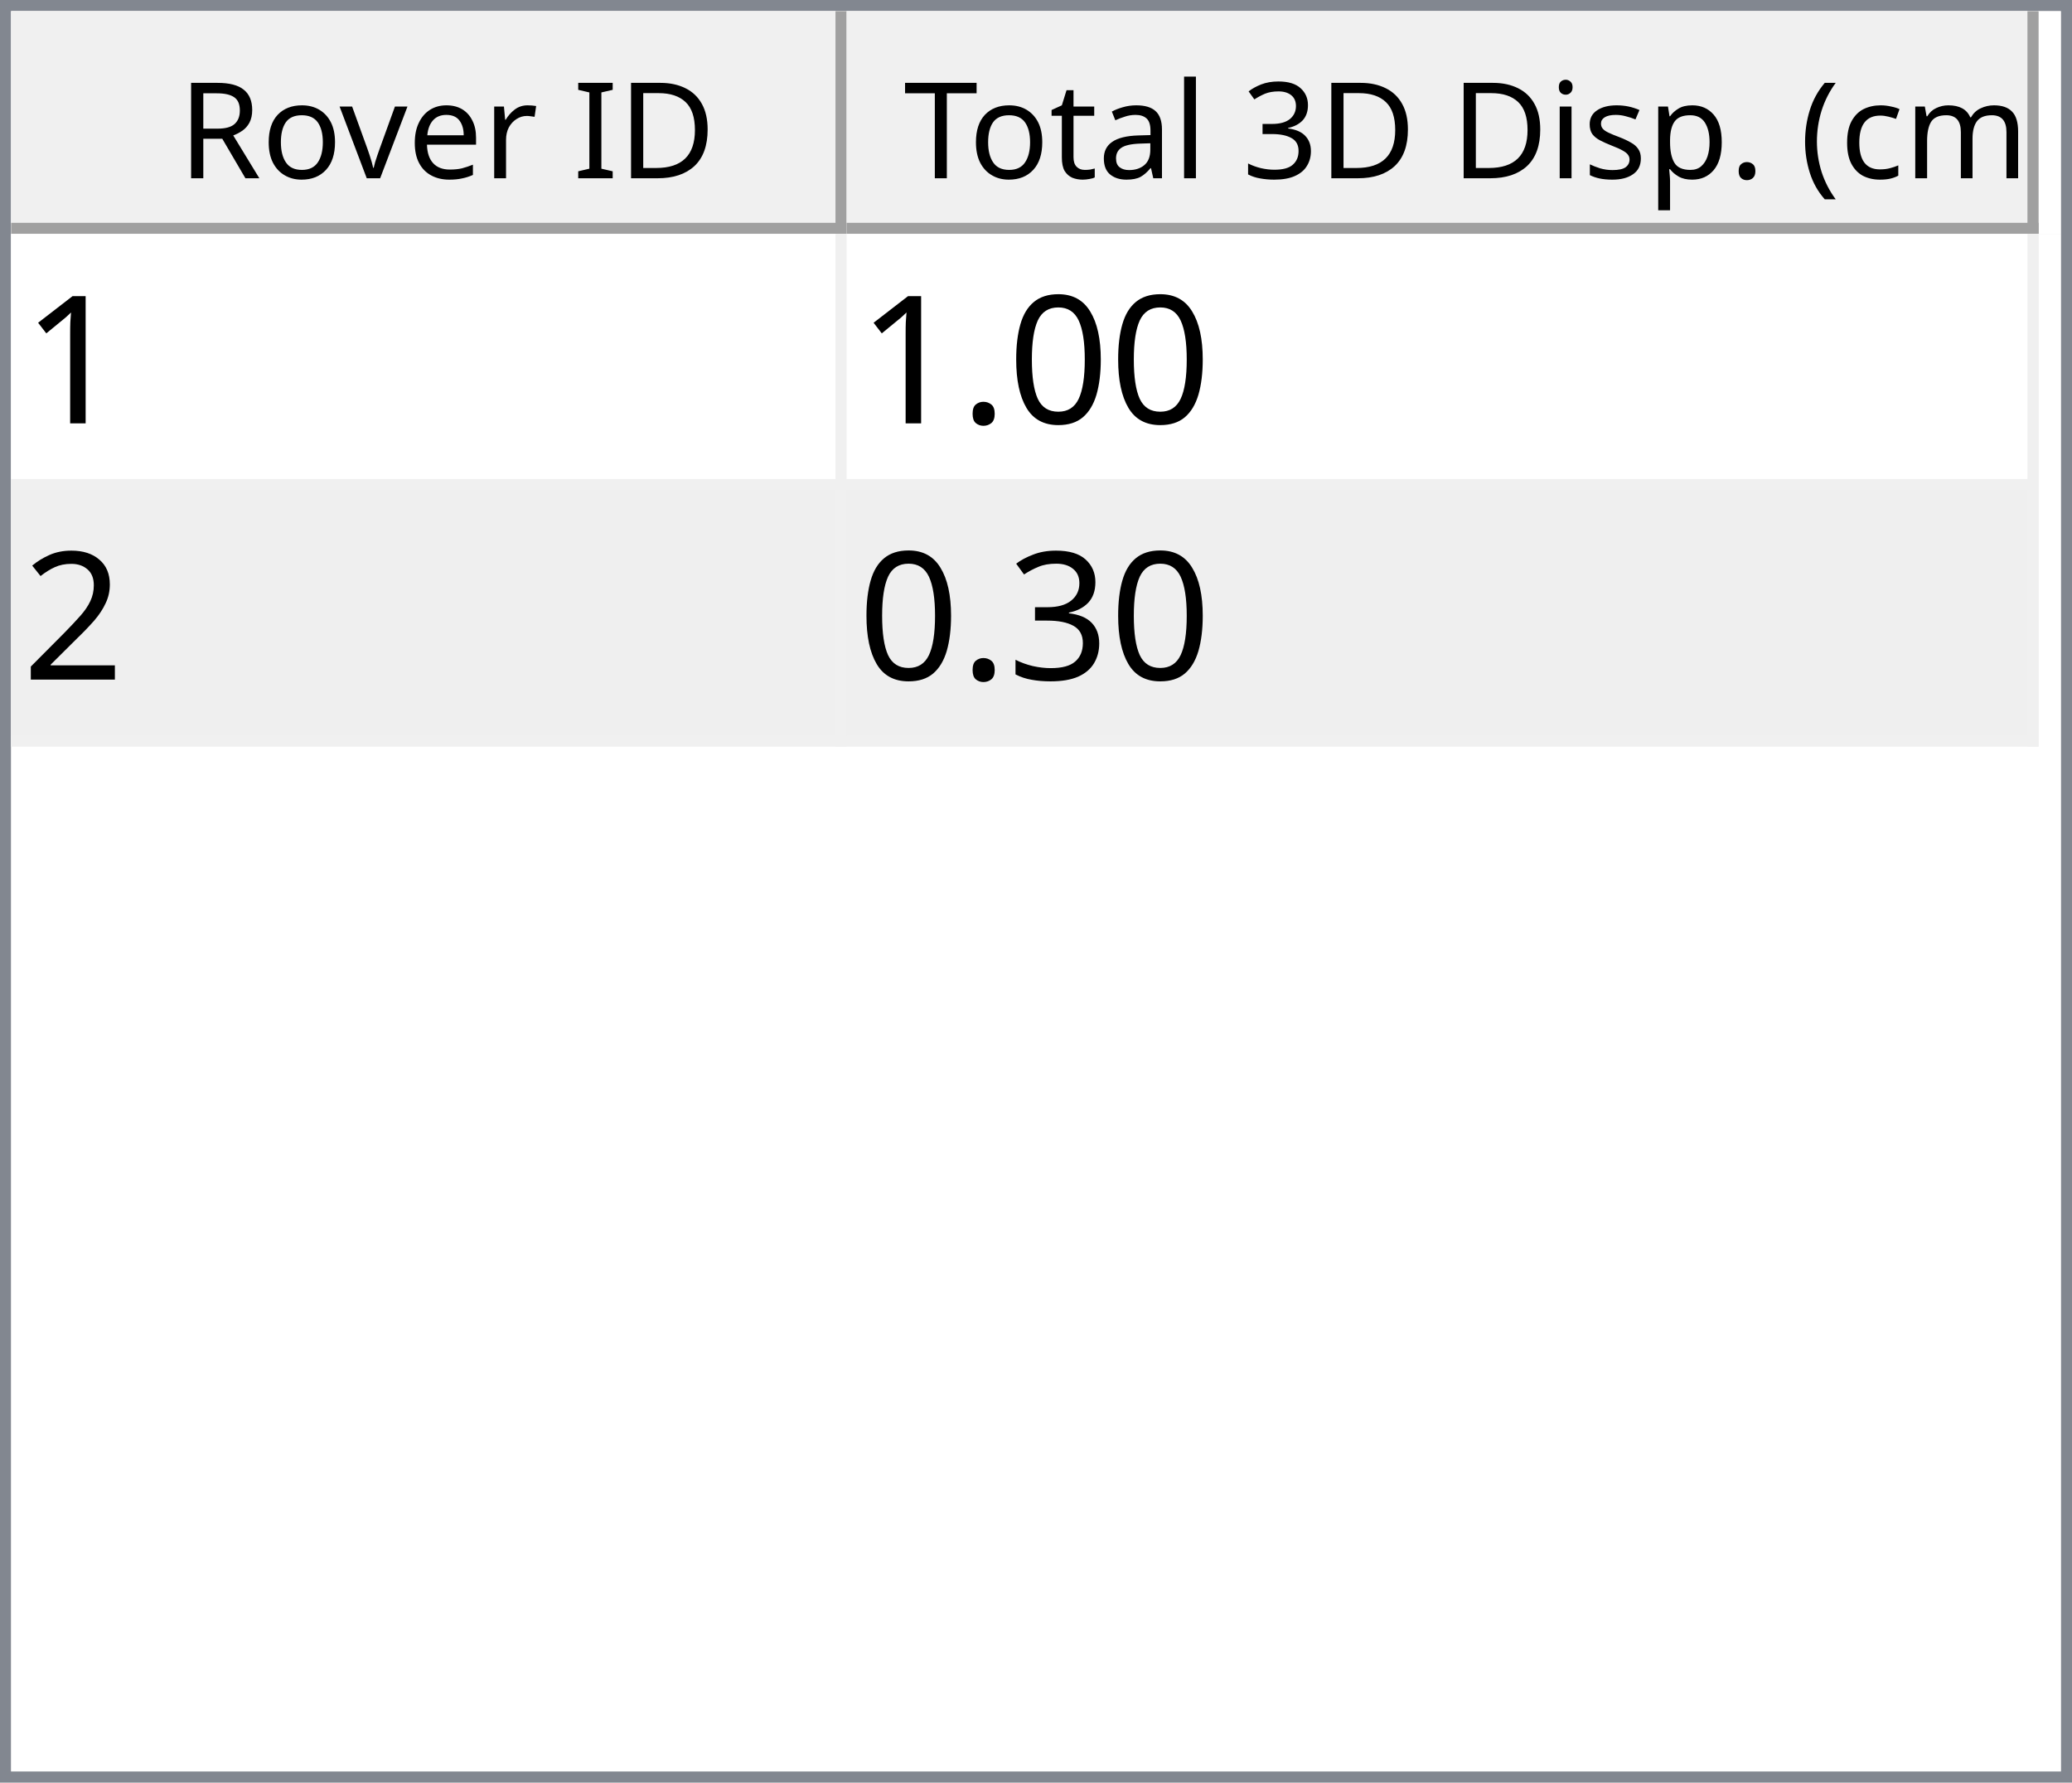
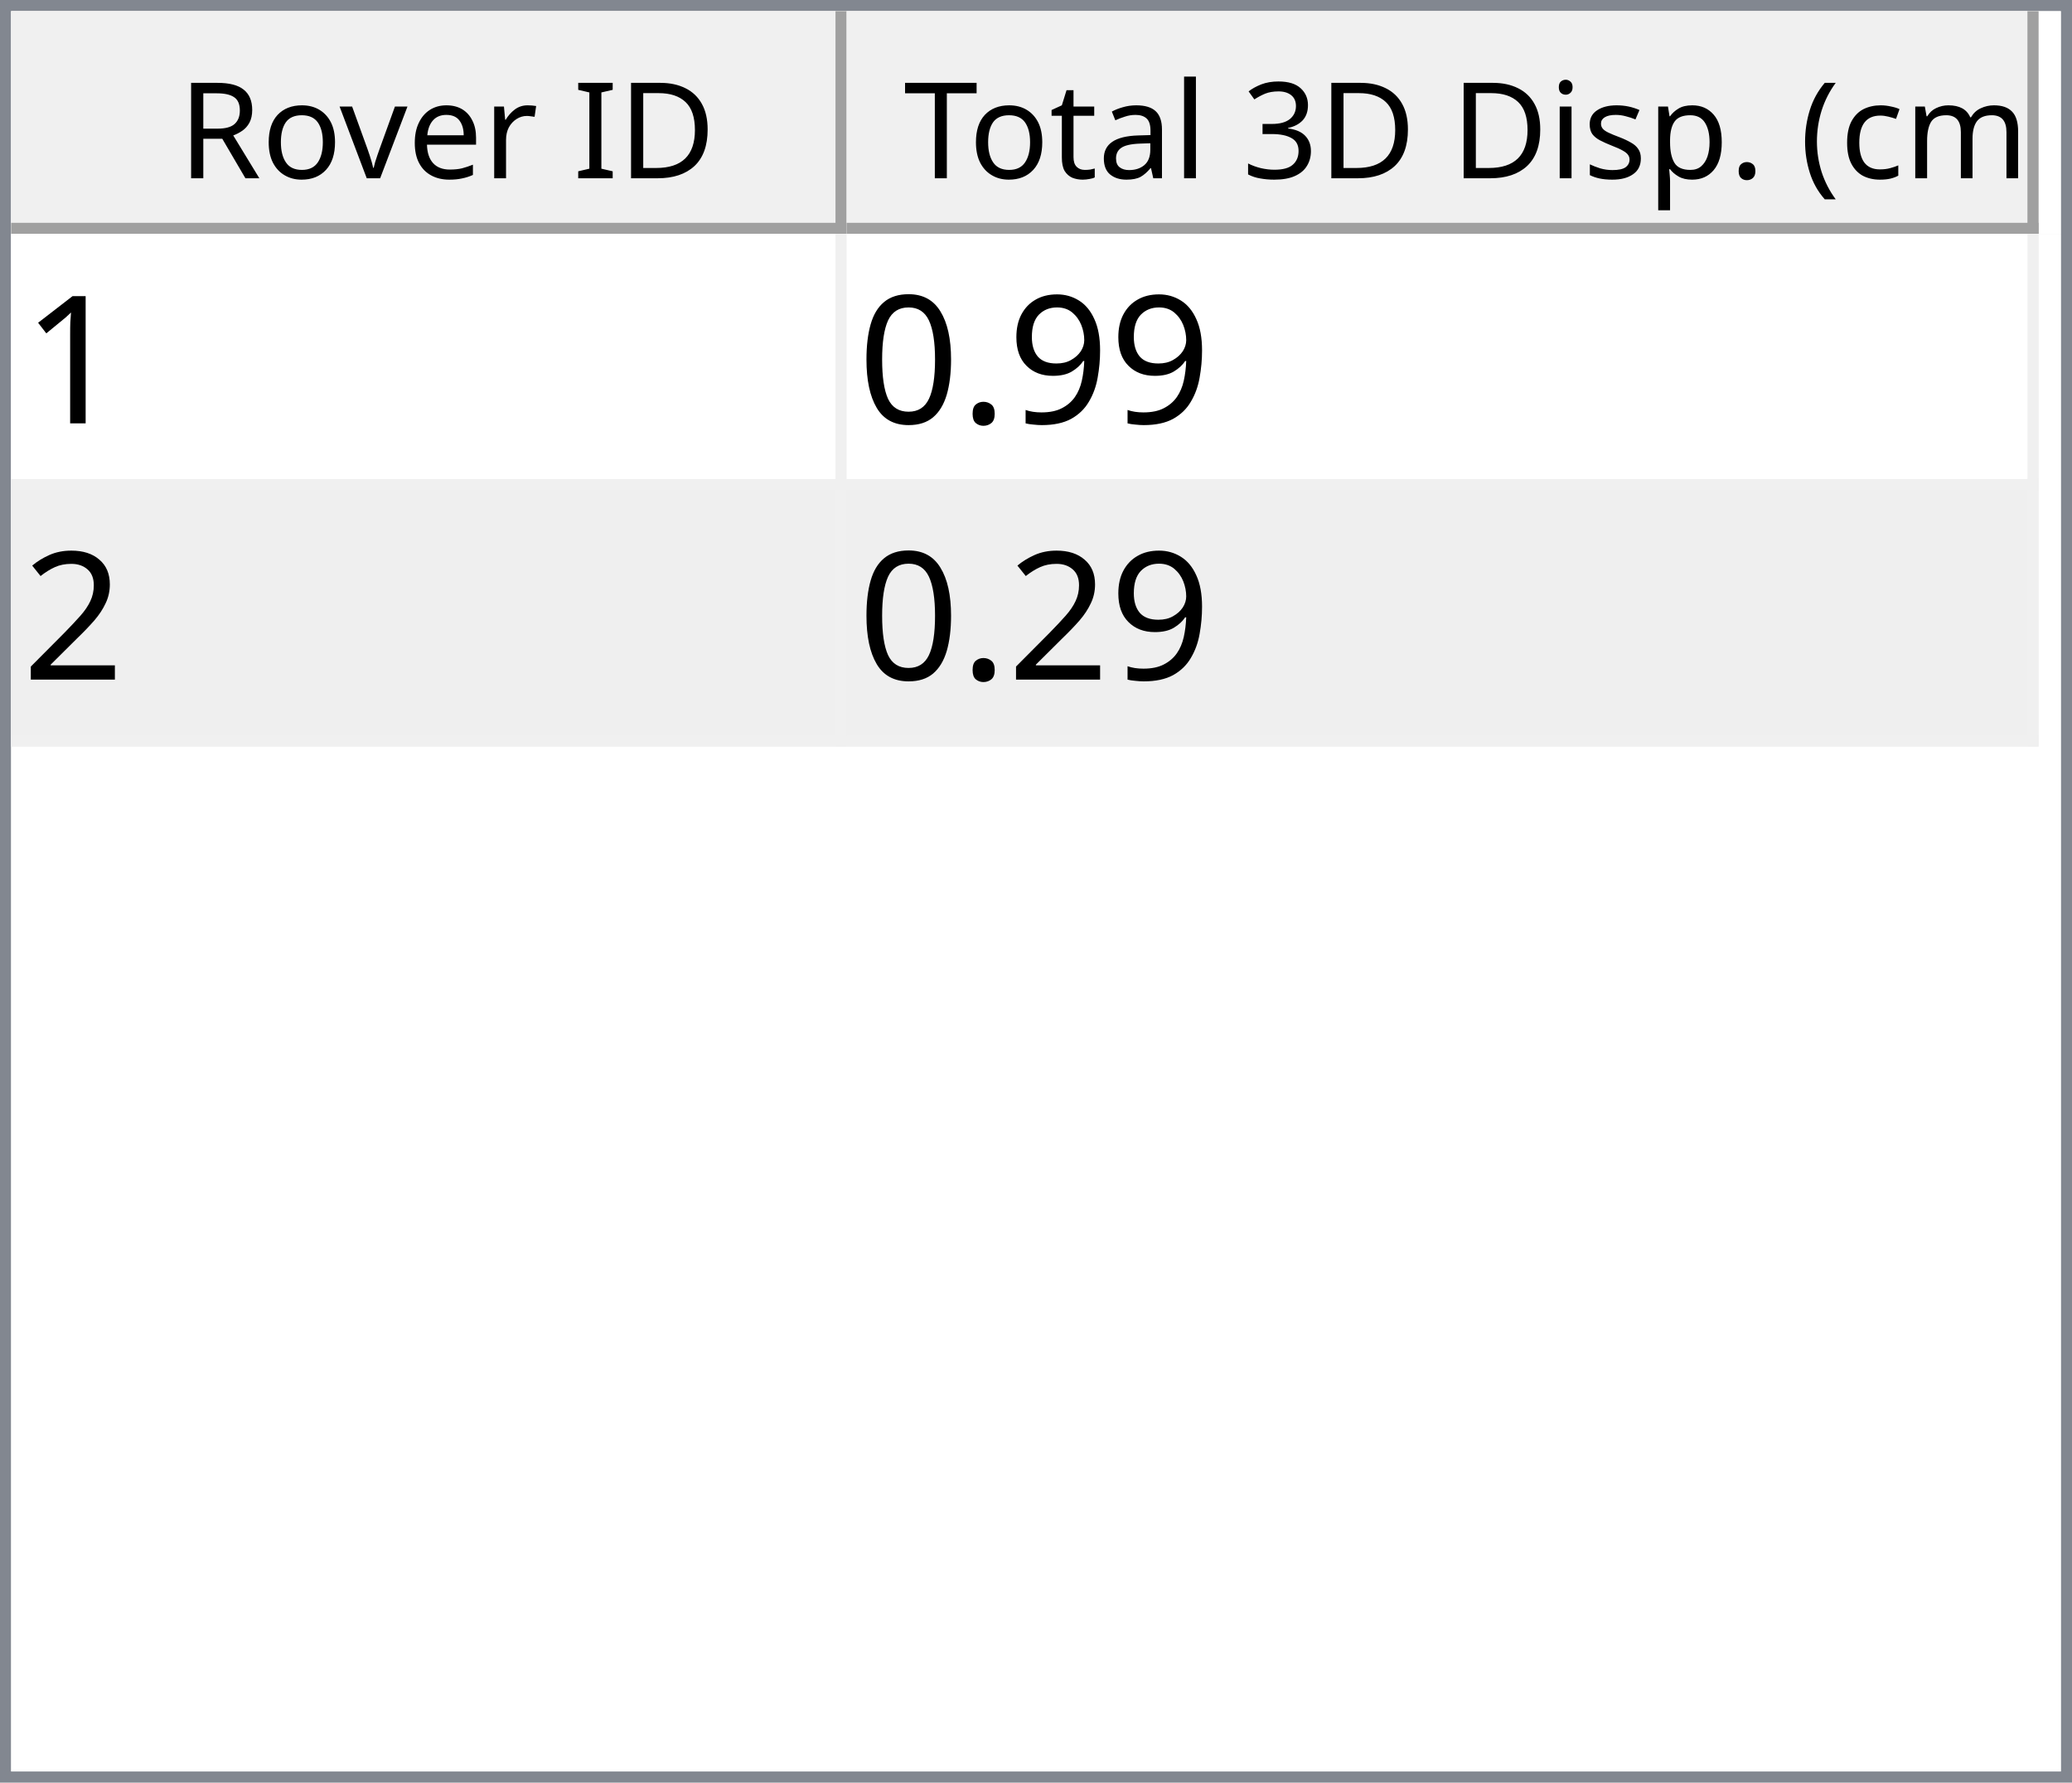
<svg xmlns="http://www.w3.org/2000/svg" style="fill-opacity:1; color-rendering:auto; color-interpolation:auto; text-rendering:auto; stroke:black; stroke-linecap:square; stroke-miterlimit:10; shape-rendering:auto; stroke-opacity:1; fill:black; stroke-dasharray:none; font-weight:normal; stroke-width:1; font-family:'Dialog'; font-style:normal; stroke-linejoin:miter; font-size:12px; stroke-dashoffset:0; image-rendering:auto;" width="186" height="160">
  <defs id="genericDefs" />
  <g>
    <defs id="defs1">
      <clipPath clipPathUnits="userSpaceOnUse" id="clipPath1">
        <path d="M0 0 L186 0 L186 160 L0 160 L0 0 Z" />
      </clipPath>
      <clipPath clipPathUnits="userSpaceOnUse" id="clipPath2">
        <path d="M0 0 L0 160 L186 160 L186 0 Z" />
      </clipPath>
      <clipPath clipPathUnits="userSpaceOnUse" id="clipPath3">
        <path d="M0 0 L0 20 L184 20 L184 0 Z" />
      </clipPath>
      <clipPath clipPathUnits="userSpaceOnUse" id="clipPath4">
        <path d="M0 0 L0 20 L75 20 L75 0 Z" />
      </clipPath>
      <clipPath clipPathUnits="userSpaceOnUse" id="clipPath5">
        <path d="M1 1 L1 19 L74 19 L74 1 Z" />
      </clipPath>
      <clipPath clipPathUnits="userSpaceOnUse" id="clipPath6">
        <path d="M0 0 L0 18 L73 18 L73 0 Z" />
      </clipPath>
      <clipPath clipPathUnits="userSpaceOnUse" id="clipPath7">
        <path d="M-0.5 -0.5 L-0.5 19.5 L74.5 19.5 L74.5 -0.5 Z" />
      </clipPath>
      <clipPath clipPathUnits="userSpaceOnUse" id="clipPath8">
        <path d="M0 0 L0 20 L107 20 L107 0 Z" />
      </clipPath>
      <clipPath clipPathUnits="userSpaceOnUse" id="clipPath9">
        <path d="M1 1 L1 19 L106 19 L106 1 Z" />
      </clipPath>
      <clipPath clipPathUnits="userSpaceOnUse" id="clipPath10">
        <path d="M0 0 L0 18 L105 18 L105 0 Z" />
      </clipPath>
      <clipPath clipPathUnits="userSpaceOnUse" id="clipPath11">
        <path d="M-0.5 -0.5 L-0.5 19.5 L106.5 19.5 L106.5 -0.5 Z" />
      </clipPath>
      <clipPath clipPathUnits="userSpaceOnUse" id="clipPath12">
        <path d="M0 0 L0 138 L184 138 L184 0 Z" />
      </clipPath>
      <clipPath clipPathUnits="userSpaceOnUse" id="clipPath13">
        <path d="M0 0 L0 46 L182 46 L182 0 Z" />
      </clipPath>
      <clipPath clipPathUnits="userSpaceOnUse" id="clipPath14">
        <path d="M-0.5 -0.5 L-0.5 45.5 L181.5 45.5 L181.5 -0.5 Z" />
      </clipPath>
      <clipPath clipPathUnits="userSpaceOnUse" id="clipPath15">
        <path d="M0 0 L0 22 L74 22 L74 0 Z" />
      </clipPath>
      <clipPath clipPathUnits="userSpaceOnUse" id="clipPath16">
        <path d="M0 0 L0 22 L106 22 L106 0 Z" />
      </clipPath>
      <font horiz-adv-x="64.551" id="font1">
        <font-face ascent="107.91" descent="25.098" units-per-em="100" style="font-style:normal; font-family:Segoe UI; font-weight:normal;" />
        <missing-glyph horiz-adv-x="64.551" d="M8.109 0 L8.109 68.266 L56.453 68.266 L56.453 0 L8.109 0 ZM15.328 7.234 L49.219 7.234 L49.219 61.031 L15.328 61.031 L15.328 7.234 Z" />
        <glyph unicode="D" horiz-adv-x="70.117" d="M9.188 0 L9.188 70.016 L28.516 70.016 Q65.531 70.016 65.531 35.891 Q65.531 19.672 55.25 9.836 Q44.969 0 27.734 0 L9.188 0 ZM17.391 62.594 L17.391 7.422 L27.828 7.422 Q41.609 7.422 49.273 14.797 Q56.938 22.172 56.938 35.688 Q56.938 62.594 28.328 62.594 L17.391 62.594 Z" />
        <glyph unicode="I" horiz-adv-x="26.611" d="M17.391 0 L9.188 0 L9.188 70.016 L17.391 70.016 L17.391 0 Z" />
        <glyph unicode=" " horiz-adv-x="27.393" d="" />
        <glyph unicode="r" horiz-adv-x="34.766" d="M34.188 41.891 Q32.078 43.5 28.125 43.5 Q23 43.5 19.555 38.672 Q16.109 33.844 16.109 25.484 L16.109 0 L8.109 0 L8.109 50 L16.109 50 L16.109 39.703 L16.312 39.703 Q18.016 44.969 21.531 47.922 Q25.047 50.875 29.391 50.875 Q32.516 50.875 34.188 50.203 L34.188 41.891 Z" />
        <glyph unicode="e" horiz-adv-x="52.295" d="M48.297 23 L12.984 23 Q13.188 14.656 17.484 10.109 Q21.781 5.562 29.297 5.562 Q37.75 5.562 44.828 11.141 L44.828 3.609 Q38.234 -1.172 27.391 -1.172 Q16.797 -1.172 10.742 5.641 Q4.688 12.453 4.688 24.812 Q4.688 36.469 11.305 43.82 Q17.922 51.172 27.734 51.172 Q37.547 51.172 42.922 44.828 Q48.297 38.484 48.297 27.203 L48.297 23 ZM40.094 29.781 Q40.047 36.719 36.75 40.578 Q33.453 44.438 27.594 44.438 Q21.922 44.438 17.969 40.383 Q14.016 36.328 13.094 29.781 L40.094 29.781 Z" />
        <glyph unicode="v" horiz-adv-x="47.9" d="M47.406 50 L27.484 0 L19.625 0 L0.688 50 L9.469 50 L22.172 13.672 Q23.578 9.672 23.922 6.688 L24.125 6.688 Q24.609 10.453 25.688 13.484 L38.969 50 L47.406 50 Z" />
        <glyph unicode="o" horiz-adv-x="58.594" d="M29 -1.172 Q17.922 -1.172 11.305 5.836 Q4.688 12.844 4.688 24.422 Q4.688 37.016 11.57 44.094 Q18.453 51.172 30.172 51.172 Q41.359 51.172 47.633 44.289 Q53.906 37.406 53.906 25.203 Q53.906 13.234 47.141 6.031 Q40.375 -1.172 29 -1.172 ZM29.594 44.438 Q21.875 44.438 17.383 39.188 Q12.891 33.938 12.891 24.703 Q12.891 15.828 17.43 10.695 Q21.969 5.562 29.594 5.562 Q37.359 5.562 41.531 10.594 Q45.703 15.625 45.703 24.906 Q45.703 34.281 41.531 39.359 Q37.359 44.438 29.594 44.438 Z" />
        <glyph unicode="R" horiz-adv-x="59.814" d="M59.375 0 L49.609 0 L37.891 19.625 Q36.281 22.359 34.766 24.289 Q33.25 26.219 31.664 27.438 Q30.078 28.656 28.25 29.219 Q26.422 29.781 24.125 29.781 L17.391 29.781 L17.391 0 L9.188 0 L9.188 70.016 L30.078 70.016 Q34.672 70.016 38.555 68.867 Q42.438 67.719 45.289 65.375 Q48.141 63.031 49.758 59.547 Q51.375 56.062 51.375 51.375 Q51.375 47.703 50.273 44.656 Q49.172 41.609 47.148 39.211 Q45.125 36.812 42.266 35.133 Q39.406 33.453 35.844 32.516 L35.844 32.328 Q37.594 31.547 38.891 30.547 Q40.188 29.547 41.359 28.18 Q42.531 26.812 43.68 25.078 Q44.828 23.344 46.234 21.047 L59.375 0 ZM17.391 62.594 L17.391 37.203 L28.516 37.203 Q31.594 37.203 34.203 38.133 Q36.812 39.062 38.719 40.797 Q40.625 42.531 41.703 45.047 Q42.781 47.562 42.781 50.688 Q42.781 56.297 39.141 59.445 Q35.5 62.594 28.609 62.594 L17.391 62.594 Z" />
        <glyph unicode=")" horiz-adv-x="30.176" d="M8.297 -15.922 L1.172 -15.922 Q16.406 2.344 16.406 26.812 Q16.406 51.469 1.078 70.016 L8.297 70.016 Q23.531 52.156 23.531 26.703 Q23.531 1.375 8.297 -15.922 Z" />
        <glyph unicode="m" horiz-adv-x="86.133" d="M79.109 0 L71.094 0 L71.094 28.719 Q71.094 37.016 68.531 40.727 Q65.969 44.438 59.906 44.438 Q54.781 44.438 51.195 39.75 Q47.609 35.062 47.609 28.516 L47.609 0 L39.594 0 L39.594 29.688 Q39.594 44.438 28.219 44.438 Q22.953 44.438 19.531 40.016 Q16.109 35.594 16.109 28.516 L16.109 0 L8.109 0 L8.109 50 L16.109 50 L16.109 42.094 L16.312 42.094 Q21.625 51.172 31.844 51.172 Q36.969 51.172 40.773 48.312 Q44.578 45.453 46 40.828 Q51.562 51.172 62.594 51.172 Q79.109 51.172 79.109 30.812 L79.109 0 Z" />
        <glyph unicode="c" horiz-adv-x="46.191" d="M42.188 2.297 Q36.422 -1.172 28.516 -1.172 Q17.828 -1.172 11.258 5.789 Q4.688 12.75 4.688 23.828 Q4.688 36.188 11.766 43.68 Q18.844 51.172 30.672 51.172 Q37.25 51.172 42.281 48.734 L42.281 40.531 Q36.719 44.438 30.375 44.438 Q22.703 44.438 17.797 38.945 Q12.891 33.453 12.891 24.516 Q12.891 15.719 17.508 10.641 Q22.125 5.562 29.891 5.562 Q36.422 5.562 42.188 9.906 L42.188 2.297 Z" />
        <glyph unicode="(" horiz-adv-x="30.176" d="M29.109 -15.922 L21.969 -15.922 Q6.844 1.375 6.844 26.703 Q6.844 52.156 21.969 70.016 L29.203 70.016 Q13.875 51.469 13.875 26.812 Q13.875 2.344 29.109 -15.922 Z" />
        <glyph unicode="." horiz-adv-x="21.68" d="M10.891 -1.078 Q8.641 -1.078 7.055 0.539 Q5.469 2.156 5.469 4.391 Q5.469 6.641 7.055 8.273 Q8.641 9.906 10.891 9.906 Q13.188 9.906 14.797 8.273 Q16.406 6.641 16.406 4.391 Q16.406 2.156 14.797 0.539 Q13.188 -1.078 10.891 -1.078 Z" />
        <glyph unicode="p" horiz-adv-x="58.789" d="M16.312 7.234 L16.109 7.234 L16.109 -23 L8.109 -23 L8.109 50 L16.109 50 L16.109 41.219 L16.312 41.219 Q22.219 51.172 33.594 51.172 Q43.266 51.172 48.688 44.461 Q54.109 37.75 54.109 26.469 Q54.109 13.922 48 6.375 Q41.891 -1.172 31.297 -1.172 Q21.578 -1.172 16.312 7.234 ZM16.109 27.391 L16.109 20.406 Q16.109 14.203 20.141 9.883 Q24.172 5.562 30.375 5.562 Q37.641 5.562 41.773 11.133 Q45.906 16.703 45.906 26.609 Q45.906 34.969 42.047 39.703 Q38.188 44.438 31.594 44.438 Q24.609 44.438 20.359 39.578 Q16.109 34.719 16.109 27.391 Z" />
        <glyph unicode="s" horiz-adv-x="42.432" d="M5.078 1.812 L5.078 10.406 Q11.625 5.562 19.484 5.562 Q30.031 5.562 30.031 12.594 Q30.031 14.594 29.125 15.992 Q28.219 17.391 26.68 18.461 Q25.141 19.531 23.07 20.383 Q21 21.234 18.609 22.172 Q15.281 23.484 12.766 24.828 Q10.25 26.172 8.57 27.859 Q6.891 29.547 6.031 31.695 Q5.172 33.844 5.172 36.719 Q5.172 40.234 6.789 42.945 Q8.406 45.656 11.086 47.484 Q13.766 49.312 17.211 50.242 Q20.656 51.172 24.312 51.172 Q30.812 51.172 35.938 48.922 L35.938 40.828 Q30.422 44.438 23.25 44.438 Q21 44.438 19.195 43.922 Q17.391 43.406 16.094 42.477 Q14.797 41.547 14.086 40.258 Q13.375 38.969 13.375 37.406 Q13.375 35.453 14.086 34.133 Q14.797 32.812 16.164 31.789 Q17.531 30.766 19.484 29.938 Q21.438 29.109 23.922 28.125 Q27.25 26.859 29.883 25.516 Q32.516 24.172 34.375 22.484 Q36.234 20.797 37.234 18.602 Q38.234 16.406 38.234 13.375 Q38.234 9.672 36.602 6.938 Q34.969 4.203 32.234 2.398 Q29.5 0.594 25.93 -0.289 Q22.359 -1.172 18.453 -1.172 Q10.75 -1.172 5.078 1.812 Z" />
        <glyph unicode="i" horiz-adv-x="24.219" d="M12.203 62.703 Q10.062 62.703 8.547 64.164 Q7.031 65.625 7.031 67.875 Q7.031 70.125 8.547 71.609 Q10.062 73.094 12.203 73.094 Q14.406 73.094 15.945 71.609 Q17.484 70.125 17.484 67.875 Q17.484 65.719 15.945 64.211 Q14.406 62.703 12.203 62.703 ZM16.109 0 L8.109 0 L8.109 50 L16.109 50 L16.109 0 Z" />
        <glyph unicode="3" horiz-adv-x="53.906" d="M46.531 19.828 Q46.531 15.094 44.75 11.211 Q42.969 7.328 39.719 4.57 Q36.469 1.812 31.93 0.297 Q27.391 -1.219 21.922 -1.219 Q11.922 -1.219 6 2.594 L6 11.188 Q13.094 5.609 22.219 5.609 Q25.875 5.609 28.828 6.539 Q31.781 7.469 33.906 9.227 Q36.031 10.984 37.18 13.477 Q38.328 15.969 38.328 19.094 Q38.328 32.812 18.797 32.812 L12.984 32.812 L12.984 39.594 L18.5 39.594 Q35.797 39.594 35.797 52.484 Q35.797 64.406 22.609 64.406 Q15.188 64.406 8.688 59.422 L8.688 67.188 Q15.375 71.188 24.609 71.188 Q29 71.188 32.57 69.969 Q36.141 68.75 38.68 66.555 Q41.219 64.359 42.609 61.281 Q44 58.203 44 54.5 Q44 40.672 30.031 36.719 L30.031 36.531 Q33.594 36.141 36.625 34.797 Q39.656 33.453 41.852 31.305 Q44.047 29.156 45.289 26.25 Q46.531 23.344 46.531 19.828 Z" />
        <glyph unicode="l" horiz-adv-x="24.219" d="M16.109 0 L8.109 0 L8.109 74.031 L16.109 74.031 L16.109 0 Z" />
        <glyph unicode="a" horiz-adv-x="50.879" d="M43.891 0 L35.891 0 L35.891 7.812 L35.688 7.812 Q30.469 -1.172 20.312 -1.172 Q12.844 -1.172 8.617 2.781 Q4.391 6.734 4.391 13.281 Q4.391 27.297 20.906 29.594 L35.891 31.688 Q35.891 44.438 25.594 44.438 Q16.547 44.438 9.281 38.281 L9.281 46.484 Q16.656 51.172 26.266 51.172 Q43.891 51.172 43.891 32.516 L43.891 0 ZM35.891 25.297 L23.828 23.641 Q18.266 22.859 15.43 20.875 Q12.594 18.891 12.594 13.875 Q12.594 10.203 15.211 7.883 Q17.828 5.562 22.172 5.562 Q28.125 5.562 32.008 9.742 Q35.891 13.922 35.891 20.312 L35.891 25.297 Z" />
        <glyph unicode="t" horiz-adv-x="33.887" d="M31.297 0.484 Q28.469 -1.078 23.828 -1.078 Q10.688 -1.078 10.688 13.578 L10.688 43.172 L2.094 43.172 L2.094 50 L10.688 50 L10.688 62.203 L18.703 64.797 L18.703 50 L31.297 50 L31.297 43.172 L18.703 43.172 L18.703 14.984 Q18.703 9.969 20.414 7.82 Q22.125 5.672 26.078 5.672 Q29.109 5.672 31.297 7.328 L31.297 0.484 Z" />
        <glyph unicode="T" horiz-adv-x="52.393" d="M50.594 62.594 L30.375 62.594 L30.375 0 L22.172 0 L22.172 62.594 L2 62.594 L2 70.016 L50.594 70.016 L50.594 62.594 Z" />
      </font>
      <font horiz-adv-x="75.0" id="font2">
        <font-face ascent="100.537" descent="21.973" units-per-em="100" style="font-style:normal; font-family:sans-serif; font-weight:normal;" />
        <missing-glyph horiz-adv-x="75.0" d="M12.5 0 L12.5 62.5 L62.5 62.5 L62.5 0 L12.5 0 ZM14.062 1.562 L60.938 1.562 L60.938 60.938 L14.062 60.938 L14.062 1.562 Z" />
        <glyph unicode="1" horiz-adv-x="55.615" d="M37.25 0 L28.469 0 L28.469 56 Q25.297 52.984 20.141 49.953 Q14.984 46.922 10.891 45.406 L10.891 53.906 Q18.266 57.375 23.781 62.305 Q29.297 67.234 31.594 71.875 L37.25 71.875 L37.25 0 Z" />
+         <glyph unicode="9" horiz-adv-x="55.615" d="M5.469 16.547 L13.922 17.328 Q14.984 11.375 18.016 8.688 Q21.047 6 25.781 6 Q29.828 6 32.883 7.859 Q35.938 9.719 37.891 12.82 Q39.844 15.922 41.164 21.195 Q42.484 26.469 42.484 31.938 Q42.484 32.516 42.438 33.688 Q39.797 29.5 35.234 26.883 Q30.672 24.266 25.344 24.266 Q16.453 24.266 10.305 30.711 Q4.156 37.156 4.156 47.703 Q4.156 58.594 10.578 65.234 Q17 71.875 26.656 71.875 Q33.641 71.875 39.43 68.117 Q45.219 64.359 48.219 57.398 Q51.219 50.438 51.219 37.25 Q51.219 23.531 48.242 15.406 Q45.266 7.281 39.383 3.031 Q33.5 -1.219 25.594 -1.219 Q17.188 -1.219 11.867 3.445 Q6.547 8.109 5.469 16.547 ZM41.453 48.141 Q41.453 55.719 37.43 60.156 Q33.406 64.594 27.734 64.594 Q21.875 64.594 17.531 59.812 Q13.188 55.031 13.188 47.406 Q13.188 40.578 17.312 36.305 Q21.438 32.031 27.484 32.031 Q33.594 32.031 37.523 36.305 Q41.453 40.578 41.453 48.141 Z" />
+         <glyph unicode="." horiz-adv-x="27.783" d="M9.078 0 L9.078 10.016 L19.094 10.016 L19.094 0 L9.078 0 Z" />
        <glyph unicode="0" horiz-adv-x="55.615" d="M4.156 35.297 Q4.156 48 6.766 55.742 Q9.375 63.484 14.523 67.68 Q19.672 71.875 27.484 71.875 Q33.25 71.875 37.594 69.555 Q41.938 67.234 44.773 62.867 Q47.609 58.5 49.219 52.227 Q50.828 45.953 50.828 35.297 Q50.828 22.703 48.242 14.969 Q45.656 7.234 40.508 3.008 Q35.359 -1.219 27.484 -1.219 Q17.141 -1.219 11.234 6.203 Q4.156 15.141 4.156 35.297 ZM13.188 35.297 Q13.188 17.672 17.312 11.836 Q21.438 6 27.484 6 Q33.547 6 37.672 11.859 Q41.797 17.719 41.797 35.297 Q41.797 52.984 37.672 58.789 Q33.547 64.594 27.391 64.594 Q21.344 64.594 17.719 59.469 Q13.188 52.938 13.188 35.297 Z" />
-         <glyph unicode="." horiz-adv-x="27.783" d="M9.078 0 L9.078 10.016 L19.094 10.016 L19.094 0 L9.078 0 Z" />
        <glyph unicode="2" horiz-adv-x="55.615" d="M50.344 8.453 L50.344 0 L3.031 0 Q2.938 3.172 4.047 6.109 Q5.859 10.938 9.836 15.625 Q13.812 20.312 21.344 26.469 Q33.016 36.031 37.117 41.625 Q41.219 47.219 41.219 52.203 Q41.219 57.422 37.477 61.008 Q33.734 64.594 27.734 64.594 Q21.391 64.594 17.578 60.789 Q13.766 56.984 13.719 50.25 L4.688 51.172 Q5.609 61.281 11.664 66.578 Q17.719 71.875 27.938 71.875 Q38.234 71.875 44.242 66.164 Q50.25 60.453 50.25 52 Q50.25 47.703 48.492 43.555 Q46.734 39.406 42.656 34.812 Q38.578 30.219 29.109 22.219 Q21.188 15.578 18.945 13.211 Q16.703 10.844 15.234 8.453 L50.344 8.453 Z" />
-         <glyph unicode="3" horiz-adv-x="55.615" d="M4.203 18.891 L12.984 20.062 Q14.5 12.594 18.141 9.297 Q21.781 6 27 6 Q33.203 6 37.477 10.297 Q41.75 14.594 41.75 20.953 Q41.75 27 37.797 30.93 Q33.844 34.859 27.734 34.859 Q25.25 34.859 21.531 33.891 L22.516 41.609 Q23.391 41.5 23.922 41.5 Q29.547 41.5 34.039 44.43 Q38.531 47.359 38.531 53.469 Q38.531 58.297 35.258 61.477 Q31.984 64.656 26.812 64.656 Q21.688 64.656 18.266 61.43 Q14.844 58.203 13.875 51.766 L5.078 53.328 Q6.688 62.156 12.398 67.016 Q18.109 71.875 26.609 71.875 Q32.469 71.875 37.398 69.359 Q42.328 66.844 44.945 62.5 Q47.562 58.156 47.562 53.266 Q47.562 48.641 45.07 44.828 Q42.578 41.016 37.703 38.766 Q44.047 37.312 47.562 32.695 Q51.078 28.078 51.078 21.141 Q51.078 11.766 44.242 5.25 Q37.406 -1.266 26.953 -1.266 Q17.531 -1.266 11.305 4.352 Q5.078 9.969 4.203 18.891 Z" />
      </font>
    </defs>
    <g style="fill:white; stroke:white;">
      <rect x="0" y="0" width="186" style="clip-path:url(#clipPath1); stroke:none;" height="160" />
    </g>
    <g style="fill:white; text-rendering:optimizeSpeed; color-rendering:optimizeSpeed; image-rendering:optimizeSpeed; shape-rendering:crispEdges; stroke:white; color-interpolation:sRGB;">
      <rect x="0" width="186" height="160" y="0" style="stroke:none;" />
      <path style="stroke:none;" d="M0 160 L186 160 L186 0 L0 0 Z" />
    </g>
    <g style="fill:rgb(240,240,240); font-family:'Segoe UI'; stroke:rgb(240,240,240);">
      <rect x="0" y="0" width="186" style="clip-path:url(#clipPath2); stroke:none;" height="160" />
    </g>
    <g style="fill:rgb(130,135,144); font-family:'Segoe UI'; stroke:rgb(130,135,144);">
      <path d="M0 0 L186 0 L186 160 L0 160 L0 0 ZM1 1 L185 1 L185 159 L1 159 L1 1 Z" style="fill-rule:evenodd; clip-path:url(#clipPath2); stroke:none;" />
    </g>
    <g style="fill:white; font-family:'Segoe UI'; stroke:white;" transform="translate(1,1)">
      <rect x="0" y="0" width="184" style="clip-path:url(#clipPath3); stroke:none;" height="20" />
    </g>
    <g style="fill:rgb(240,240,240); font-family:'Segoe UI'; stroke:rgb(240,240,240);" transform="translate(1,1)">
      <rect x="0" y="0" width="75" style="clip-path:url(#clipPath4); stroke:none;" height="20" />
    </g>
    <g style="font-family:'Segoe UI';" transform="translate(2,2)">
      <text x="14" xml:space="preserve" y="14" style="clip-path:url(#clipPath6); stroke:none;">Rover ID</text>
    </g>
    <g style="fill:rgb(160,160,160); font-family:'Segoe UI'; stroke:rgb(160,160,160); stroke-linejoin:bevel;" transform="translate(1.5,1.5)">
      <line x1="74" x2="74" y1="0" style="fill:none; clip-path:url(#clipPath7);" y2="19" />
    </g>
    <g style="fill:rgb(160,160,160); font-family:'Segoe UI'; stroke:rgb(160,160,160); stroke-linejoin:bevel;" transform="matrix(1,0,0,1,1,1) translate(0.5,0.5)">
      <line x1="0" x2="74" y1="19" style="fill:none; clip-path:url(#clipPath7);" y2="19" />
    </g>
    <g style="fill:rgb(240,240,240); font-family:'Segoe UI'; stroke:rgb(240,240,240);" transform="translate(76,1)">
      <rect x="0" y="0" width="107" style="clip-path:url(#clipPath8); stroke:none;" height="20" />
    </g>
    <g style="font-family:'Segoe UI';" transform="translate(77,2)">
      <text x="1" xml:space="preserve" y="14" style="clip-path:url(#clipPath10); stroke:none;"> Total 3D Disp. (cm)</text>
    </g>
    <g style="fill:rgb(160,160,160); font-family:'Segoe UI'; stroke:rgb(160,160,160); stroke-linejoin:bevel;" transform="translate(76.5,1.5)">
      <line x1="106" x2="106" y1="0" style="fill:none; clip-path:url(#clipPath11);" y2="19" />
    </g>
    <g style="fill:rgb(160,160,160); font-family:'Segoe UI'; stroke:rgb(160,160,160); stroke-linejoin:bevel;" transform="matrix(1,0,0,1,76,1) translate(0.5,0.5)">
      <line x1="0" x2="106" y1="19" style="fill:none; clip-path:url(#clipPath11);" y2="19" />
    </g>
    <g style="fill:white; font-family:'Segoe UI'; stroke:white;" transform="translate(1,21)">
      <rect x="0" y="0" width="184" style="clip-path:url(#clipPath12); stroke:none;" height="138" />
    </g>
    <g style="fill:rgb(240,240,240); font-size:16px; font-family:sans-serif; stroke:rgb(240,240,240);" transform="translate(1,21)">
      <rect x="0" y="0" width="182" style="clip-path:url(#clipPath13); stroke:none;" height="46" />
      <line transform="translate(0.5,0.5)" x1="0" x2="181" y1="22" style="clip-path:url(#clipPath14); fill:none; stroke-linejoin:bevel;" y2="22" />
    </g>
    <g transform="matrix(1,0,0,1,1,21) translate(0.5,0.5)" style="fill:rgb(240,240,240); font-size:16px; font-family:sans-serif; stroke:rgb(240,240,240); stroke-linejoin:bevel;">
      <line x1="0" x2="181" y1="45" style="fill:none; clip-path:url(#clipPath14);" y2="45" />
    </g>
    <g transform="matrix(1,0,0,1,1,21) translate(0.5,0.5)" style="fill:rgb(240,240,240); font-size:16px; font-family:sans-serif; stroke:rgb(240,240,240); stroke-linejoin:bevel;">
      <line x1="74" x2="74" y1="0" style="fill:none; clip-path:url(#clipPath14);" y2="45" />
    </g>
    <g transform="matrix(1,0,0,1,1,21) translate(0.5,0.5)" style="fill:rgb(240,240,240); font-size:16px; font-family:sans-serif; stroke:rgb(240,240,240); stroke-linejoin:bevel;">
      <line x1="181" x2="181" y1="0" style="fill:none; clip-path:url(#clipPath14);" y2="45" />
    </g>
    <g style="fill:white; font-size:16px; font-family:sans-serif; stroke:white;" transform="matrix(1,0,0,1,1,21)">
      <rect x="0" y="0" width="74" style="clip-path:url(#clipPath15); stroke:none;" height="22" />
      <text x="1" y="17" style="fill:black; clip-path:url(#clipPath15); stroke:none;" xml:space="preserve">1</text>
    </g>
    <g style="fill:white; font-size:16px; font-family:sans-serif; stroke:white;" transform="matrix(1,0,0,1,1,21) translate(75,0)">
      <rect x="0" y="0" width="106" style="clip-path:url(#clipPath16); stroke:none;" height="22" />
-       <text x="1" y="17" style="fill:black; clip-path:url(#clipPath16); stroke:none;" xml:space="preserve">1.00</text>
+       <text x="1" y="17" style="fill:black; clip-path:url(#clipPath16); stroke:none;" xml:space="preserve">0.99</text>
    </g>
    <g style="fill:rgb(239,239,239); font-size:16px; font-family:sans-serif; stroke:rgb(239,239,239);" transform="matrix(1,0,0,1,1,21) translate(0,23)">
      <rect x="0" y="0" width="74" style="clip-path:url(#clipPath15); stroke:none;" height="22" />
      <text x="1" y="17" style="fill:black; clip-path:url(#clipPath15); stroke:none;" xml:space="preserve">2</text>
    </g>
    <g style="fill:rgb(239,239,239); font-size:16px; font-family:sans-serif; stroke:rgb(239,239,239);" transform="matrix(1,0,0,1,1,21) translate(75,23)">
      <rect x="0" y="0" width="106" style="clip-path:url(#clipPath16); stroke:none;" height="22" />
-       <text x="1" y="17" style="fill:black; clip-path:url(#clipPath16); stroke:none;" xml:space="preserve">0.30</text>
+       <text x="1" y="17" style="fill:black; clip-path:url(#clipPath16); stroke:none;" xml:space="preserve">0.29</text>
    </g>
  </g>
</svg>
